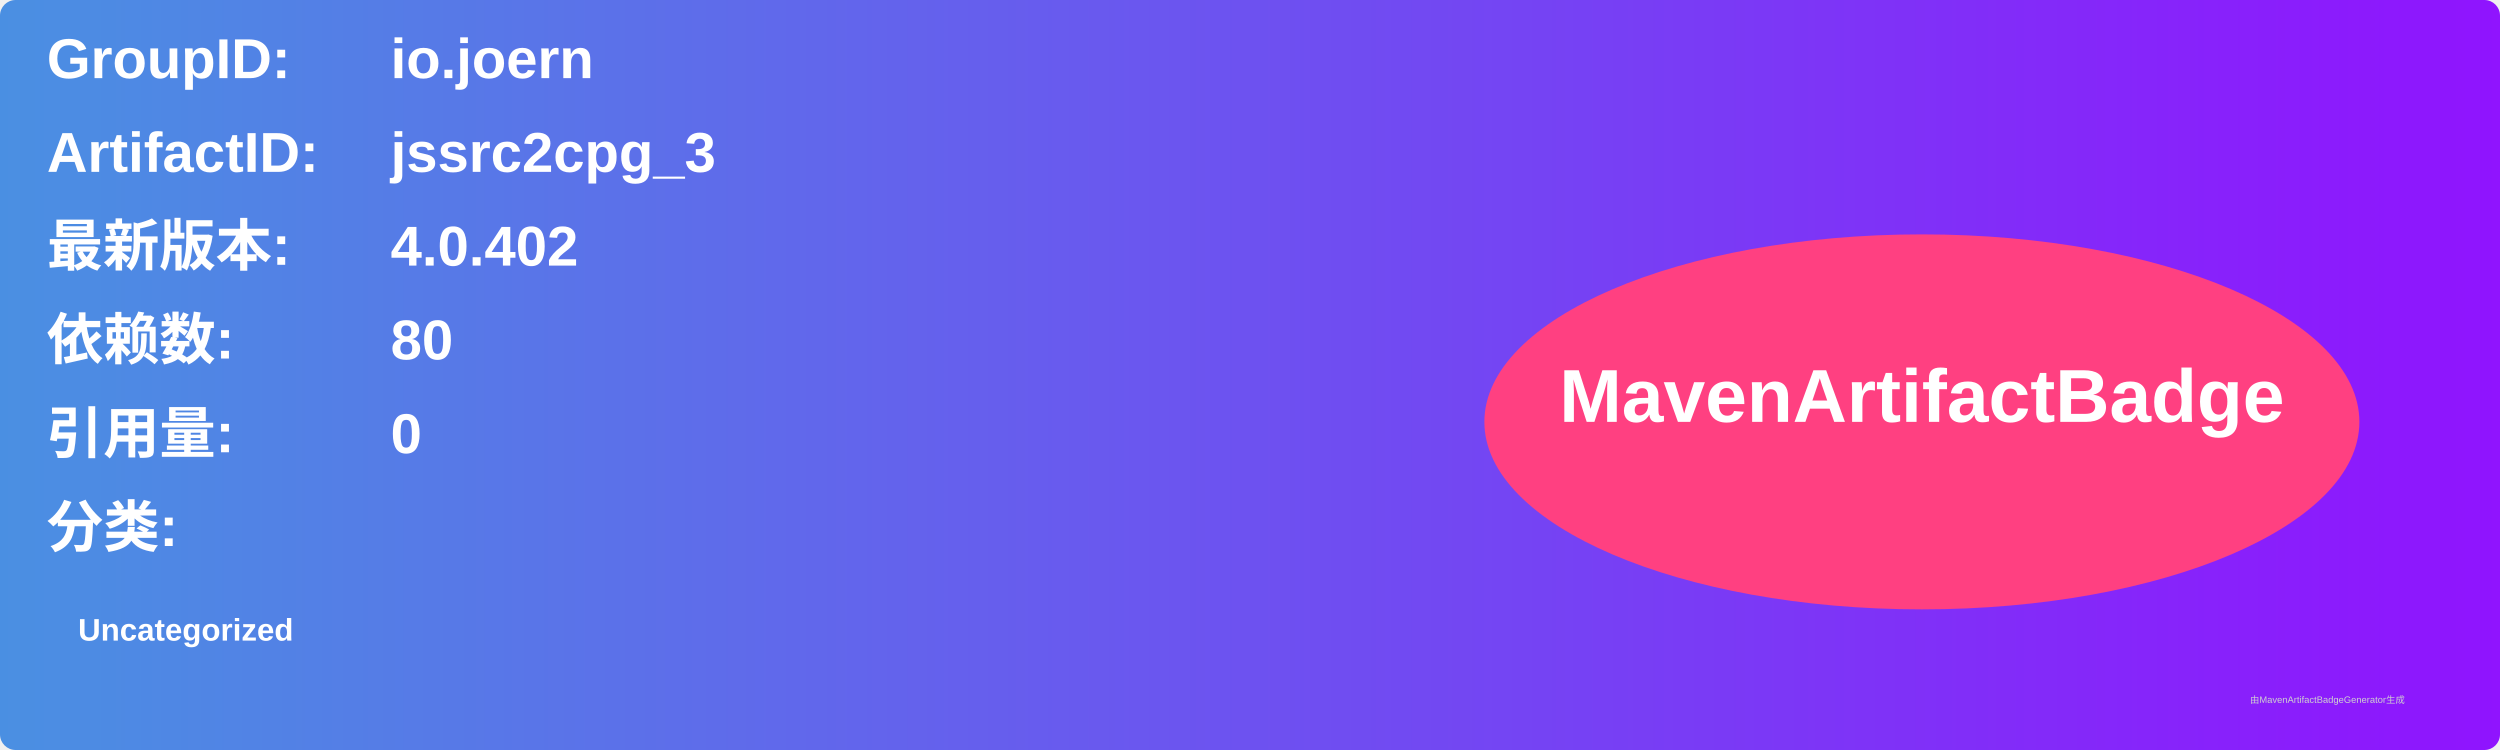
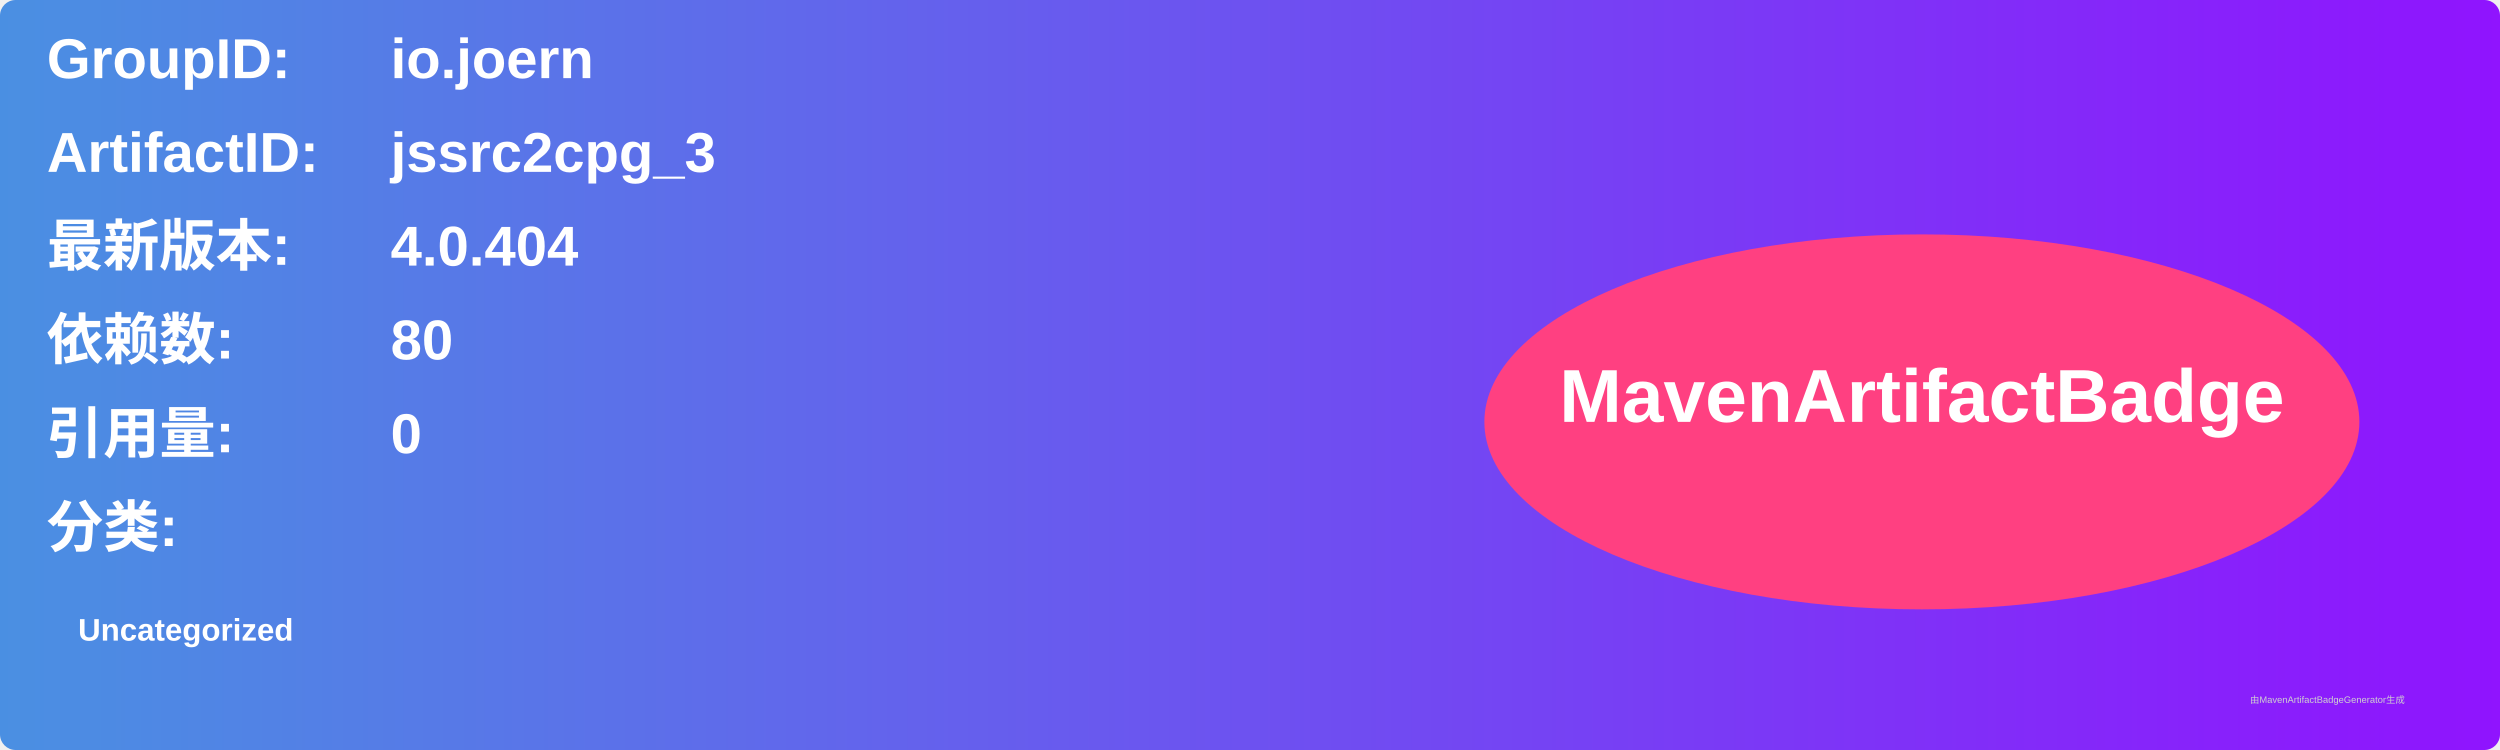
<svg xmlns="http://www.w3.org/2000/svg" width="800" height="240" viewBox="0 0 800 240">
  <linearGradient id="grad" x1="0%" y1="0%" x2="100%" y2="0%">
    <stop offset="0%" stop-color="#4a90e2" />
    <stop offset="100%" stop-color="#9013fe" />
  </linearGradient>
  <rect width="100%" height="100%" rx="5" ry="5" fill="url(#grad)" />
  <g transform="translate(15, 15)">
    <text x="0" y="10" font-family="Arial" font-size="18" fill="white" font-weight="bold" width="260">GroupID:</text>
    <text x="110" y="10" font-family="Arial" font-size="18" fill="white" font-weight="bold" width="460">io.joern</text>
    <text x="0" y="40" font-family="Arial" font-size="18" fill="white" font-weight="bold" width="260">ArtifactID:</text>
    <text x="110" y="40" font-family="Arial" font-size="18" fill="white" font-weight="bold" width="460">jssrc2cpg_3</text>
    <text x="0" y="70" font-family="Arial" font-size="18" fill="white" font-weight="bold">最新版本:</text>
    <text x="110" y="70" font-family="Arial" font-size="18" fill="white" font-weight="bold">
-       <tspan font-weight="bold">4.0.402</tspan>
+       <tspan font-weight="bold">4.0.404</tspan>
    </text>
    <text x="0" y="100" font-family="Arial" font-size="18" fill="white" font-weight="bold">依赖数: </text>
    <text x="110" y="100" font-family="Arial" font-size="18" fill="white">
      <tspan font-weight="bold">80</tspan>
    </text>
    <text x="0" y="130" font-family="Arial" font-size="18" fill="white" font-weight="bold">引用量: </text>
    <text x="110" y="130" font-family="Arial" font-size="18" fill="white">
      <tspan font-weight="bold">0</tspan>
    </text>
    <text x="0" y="160" font-family="Arial" font-size="18" fill="white" font-weight="bold">分类:</text>
    <text x="10" y="190" font-family="Arial" font-size="10" fill="white">
      <tspan font-weight="bold">Uncategorized</tspan>
    </text>
    <ellipse cx="600" cy="120" rx="140" ry="60" fill="#ff4081" />
    <text x="600" y="120" text-anchor="middle" font-family="Arial" font-size="24" fill="white" font-weight="bold">MavenArtifactBadge</text>
  </g>
  <text x="720" y="225" font-family="Arial" font-size="3" fill="#d0d0d0">由MavenArtifactBadgeGenerator生成</text>
</svg>
